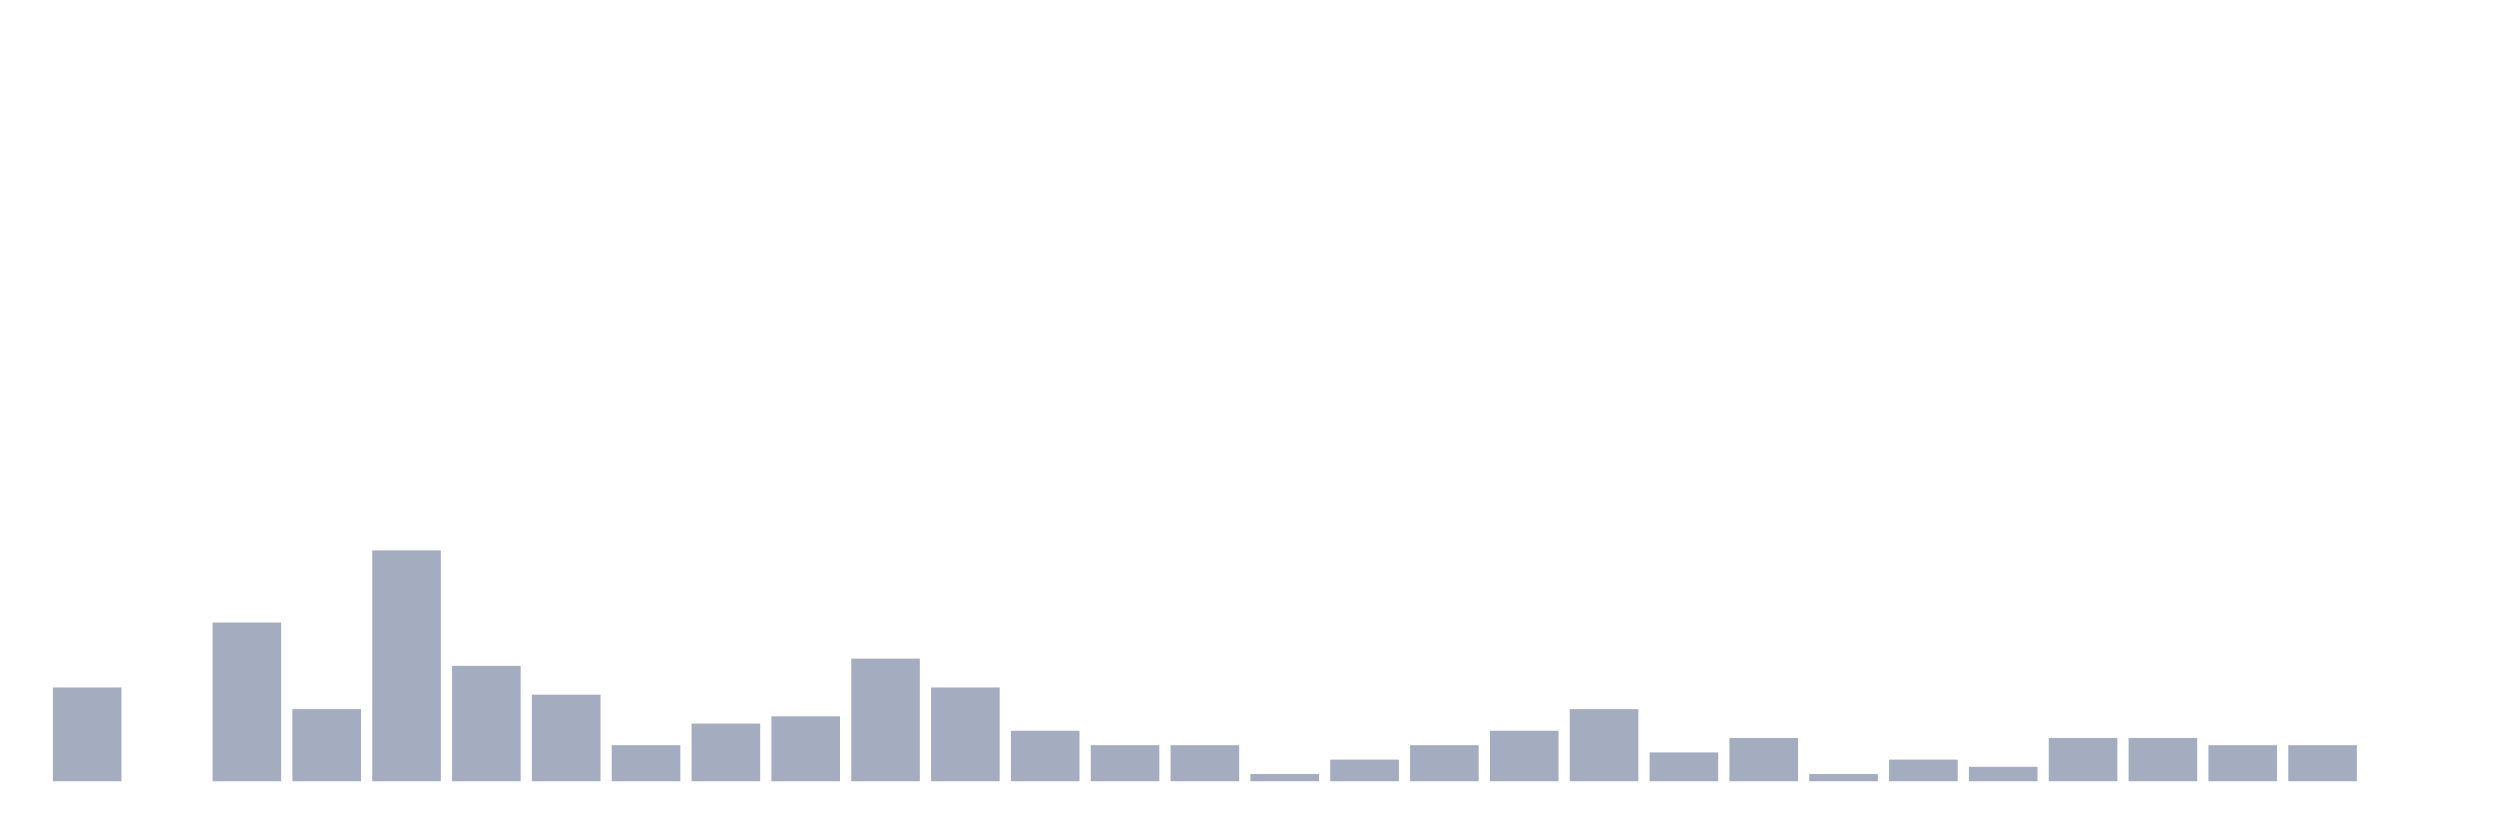
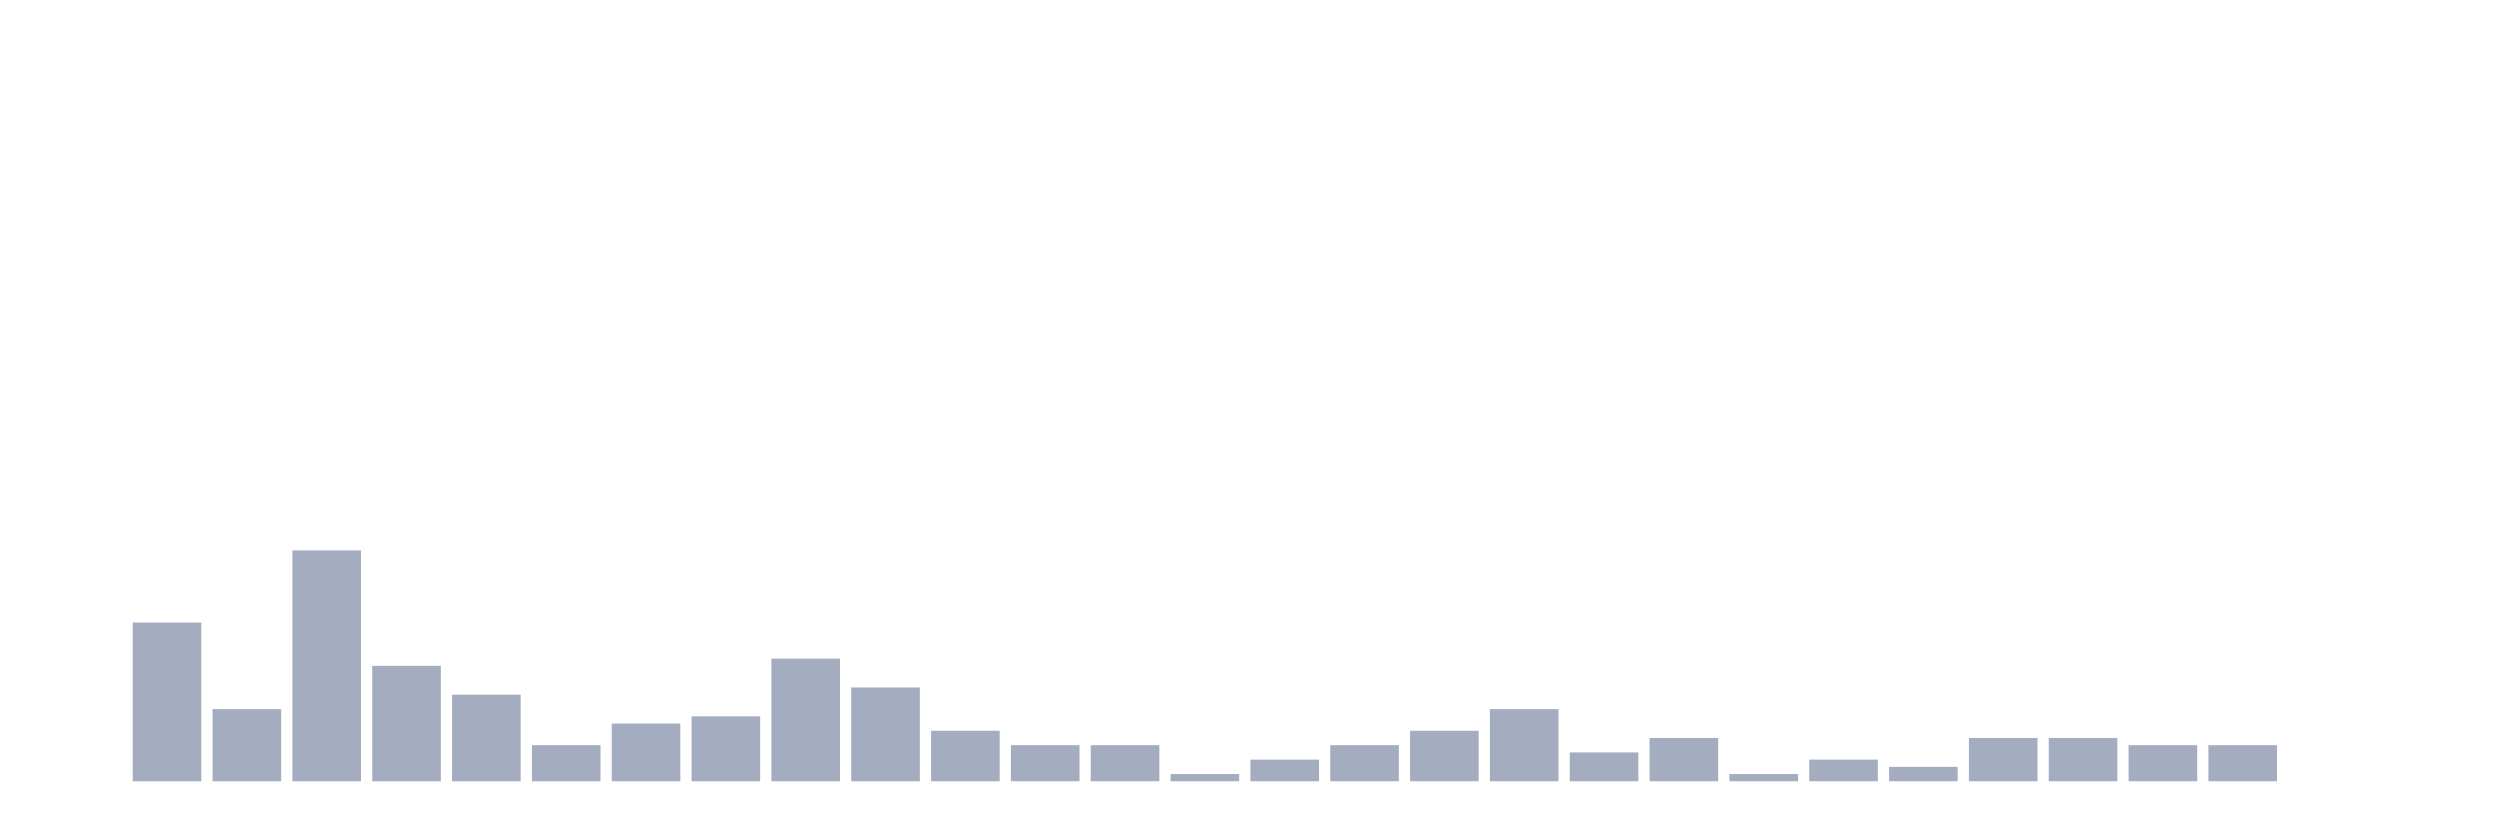
<svg xmlns="http://www.w3.org/2000/svg" viewBox="0 0 480 160">
  <g transform="translate(10,10)">
-     <rect class="bar" x="0.153" width="13.175" y="121.994" height="18.006" fill="rgb(164,173,192)" />
-     <rect class="bar" x="15.482" width="13.175" y="140" height="0" fill="rgb(164,173,192)" />
-     <rect class="bar" x="30.81" width="13.175" y="109.529" height="30.471" fill="rgb(164,173,192)" />
-     <rect class="bar" x="46.138" width="13.175" y="126.15" height="13.85" fill="rgb(164,173,192)" />
-     <rect class="bar" x="61.466" width="13.175" y="95.679" height="44.321" fill="rgb(164,173,192)" />
-     <rect class="bar" x="76.794" width="13.175" y="117.839" height="22.161" fill="rgb(164,173,192)" />
-     <rect class="bar" x="92.123" width="13.175" y="123.38" height="16.62" fill="rgb(164,173,192)" />
-     <rect class="bar" x="107.451" width="13.175" y="133.075" height="6.925" fill="rgb(164,173,192)" />
-     <rect class="bar" x="122.779" width="13.175" y="128.92" height="11.08" fill="rgb(164,173,192)" />
-     <rect class="bar" x="138.107" width="13.175" y="127.535" height="12.465" fill="rgb(164,173,192)" />
-     <rect class="bar" x="153.436" width="13.175" y="116.454" height="23.546" fill="rgb(164,173,192)" />
-     <rect class="bar" x="168.764" width="13.175" y="121.994" height="18.006" fill="rgb(164,173,192)" />
-     <rect class="bar" x="184.092" width="13.175" y="130.305" height="9.695" fill="rgb(164,173,192)" />
+     <rect class="bar" x="0.153" width="13.175" y="140" height="0" fill="rgb(164,173,192)" />
+     <rect class="bar" x="15.482" width="13.175" y="109.529" height="30.471" fill="rgb(164,173,192)" />
+     <rect class="bar" x="30.81" width="13.175" y="126.15" height="13.85" fill="rgb(164,173,192)" />
+     <rect class="bar" x="46.138" width="13.175" y="95.679" height="44.321" fill="rgb(164,173,192)" />
+     <rect class="bar" x="61.466" width="13.175" y="117.839" height="22.161" fill="rgb(164,173,192)" />
+     <rect class="bar" x="76.794" width="13.175" y="123.38" height="16.62" fill="rgb(164,173,192)" />
+     <rect class="bar" x="92.123" width="13.175" y="133.075" height="6.925" fill="rgb(164,173,192)" />
+     <rect class="bar" x="107.451" width="13.175" y="128.92" height="11.08" fill="rgb(164,173,192)" />
+     <rect class="bar" x="122.779" width="13.175" y="127.535" height="12.465" fill="rgb(164,173,192)" />
+     <rect class="bar" x="138.107" width="13.175" y="116.454" height="23.546" fill="rgb(164,173,192)" />
+     <rect class="bar" x="153.436" width="13.175" y="121.994" height="18.006" fill="rgb(164,173,192)" />
+     <rect class="bar" x="168.764" width="13.175" y="130.305" height="9.695" fill="rgb(164,173,192)" />
+     <rect class="bar" x="184.092" width="13.175" y="133.075" height="6.925" fill="rgb(164,173,192)" />
    <rect class="bar" x="199.42" width="13.175" y="133.075" height="6.925" fill="rgb(164,173,192)" />
-     <rect class="bar" x="214.748" width="13.175" y="133.075" height="6.925" fill="rgb(164,173,192)" />
-     <rect class="bar" x="230.077" width="13.175" y="138.615" height="1.385" fill="rgb(164,173,192)" />
-     <rect class="bar" x="245.405" width="13.175" y="135.845" height="4.155" fill="rgb(164,173,192)" />
-     <rect class="bar" x="260.733" width="13.175" y="133.075" height="6.925" fill="rgb(164,173,192)" />
-     <rect class="bar" x="276.061" width="13.175" y="130.305" height="9.695" fill="rgb(164,173,192)" />
-     <rect class="bar" x="291.39" width="13.175" y="126.15" height="13.85" fill="rgb(164,173,192)" />
-     <rect class="bar" x="306.718" width="13.175" y="134.46" height="5.54" fill="rgb(164,173,192)" />
-     <rect class="bar" x="322.046" width="13.175" y="131.69" height="8.31" fill="rgb(164,173,192)" />
-     <rect class="bar" x="337.374" width="13.175" y="138.615" height="1.385" fill="rgb(164,173,192)" />
-     <rect class="bar" x="352.702" width="13.175" y="135.845" height="4.155" fill="rgb(164,173,192)" />
-     <rect class="bar" x="368.031" width="13.175" y="137.23" height="2.77" fill="rgb(164,173,192)" />
+     <rect class="bar" x="214.748" width="13.175" y="138.615" height="1.385" fill="rgb(164,173,192)" />
+     <rect class="bar" x="230.077" width="13.175" y="135.845" height="4.155" fill="rgb(164,173,192)" />
+     <rect class="bar" x="245.405" width="13.175" y="133.075" height="6.925" fill="rgb(164,173,192)" />
+     <rect class="bar" x="260.733" width="13.175" y="130.305" height="9.695" fill="rgb(164,173,192)" />
+     <rect class="bar" x="276.061" width="13.175" y="126.15" height="13.85" fill="rgb(164,173,192)" />
+     <rect class="bar" x="291.39" width="13.175" y="134.46" height="5.54" fill="rgb(164,173,192)" />
+     <rect class="bar" x="306.718" width="13.175" y="131.69" height="8.31" fill="rgb(164,173,192)" />
+     <rect class="bar" x="322.046" width="13.175" y="138.615" height="1.385" fill="rgb(164,173,192)" />
+     <rect class="bar" x="337.374" width="13.175" y="135.845" height="4.155" fill="rgb(164,173,192)" />
+     <rect class="bar" x="352.702" width="13.175" y="137.23" height="2.77" fill="rgb(164,173,192)" />
+     <rect class="bar" x="368.031" width="13.175" y="131.69" height="8.31" fill="rgb(164,173,192)" />
    <rect class="bar" x="383.359" width="13.175" y="131.69" height="8.31" fill="rgb(164,173,192)" />
-     <rect class="bar" x="398.687" width="13.175" y="131.69" height="8.31" fill="rgb(164,173,192)" />
+     <rect class="bar" x="398.687" width="13.175" y="133.075" height="6.925" fill="rgb(164,173,192)" />
    <rect class="bar" x="414.015" width="13.175" y="133.075" height="6.925" fill="rgb(164,173,192)" />
-     <rect class="bar" x="429.344" width="13.175" y="133.075" height="6.925" fill="rgb(164,173,192)" />
+     <rect class="bar" x="429.344" width="13.175" y="140" height="0" fill="rgb(164,173,192)" />
    <rect class="bar" x="444.672" width="13.175" y="140" height="0" fill="rgb(164,173,192)" />
  </g>
</svg>
